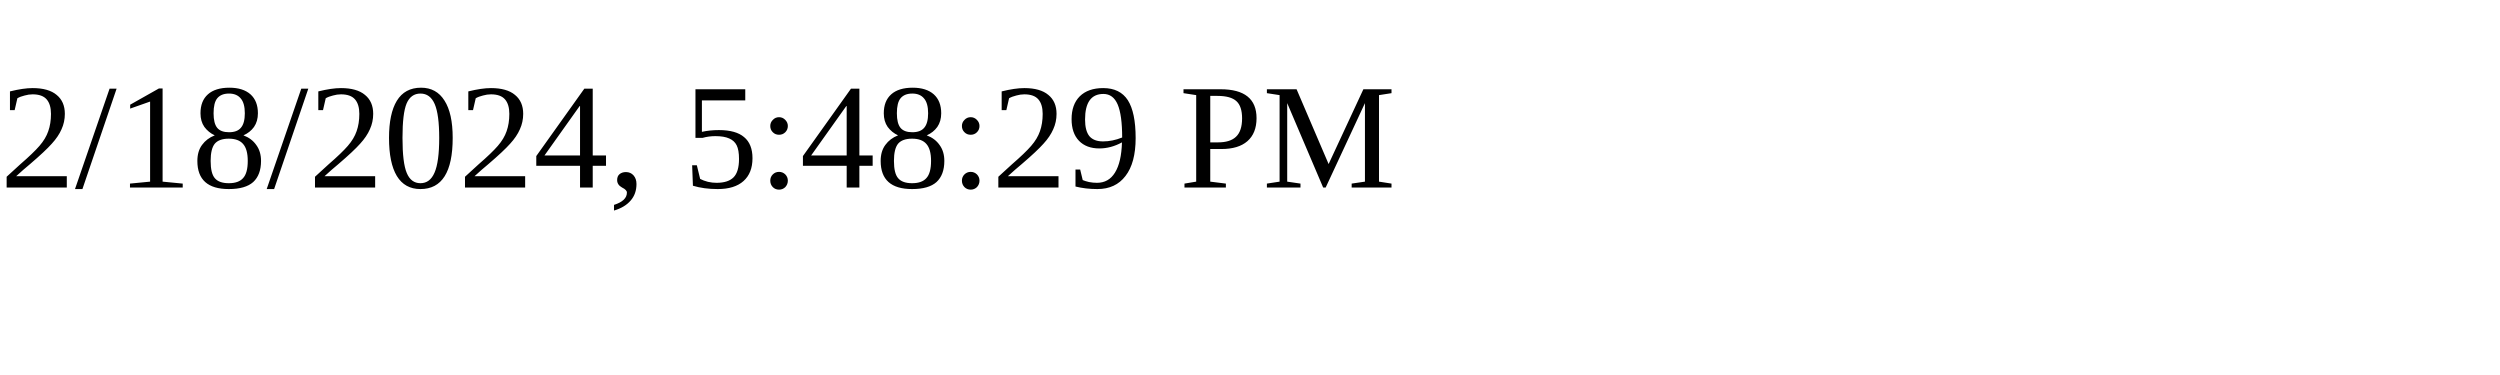
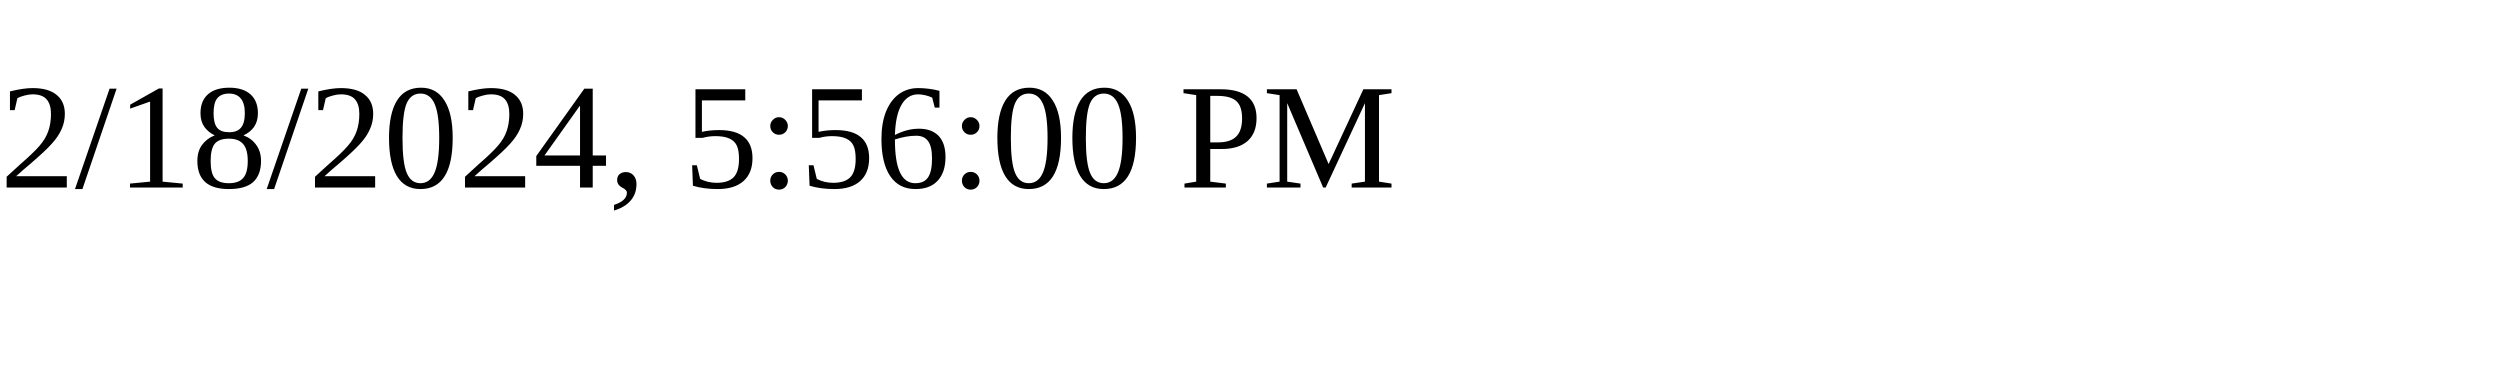
<svg xmlns="http://www.w3.org/2000/svg" height="30" width="200">
-   <text x="0" y="15">2/18/2024, 5:48:29 PM</text>
+   <text x="0" y="15">2/18/2024, 5:56:00 PM</text>
</svg>
